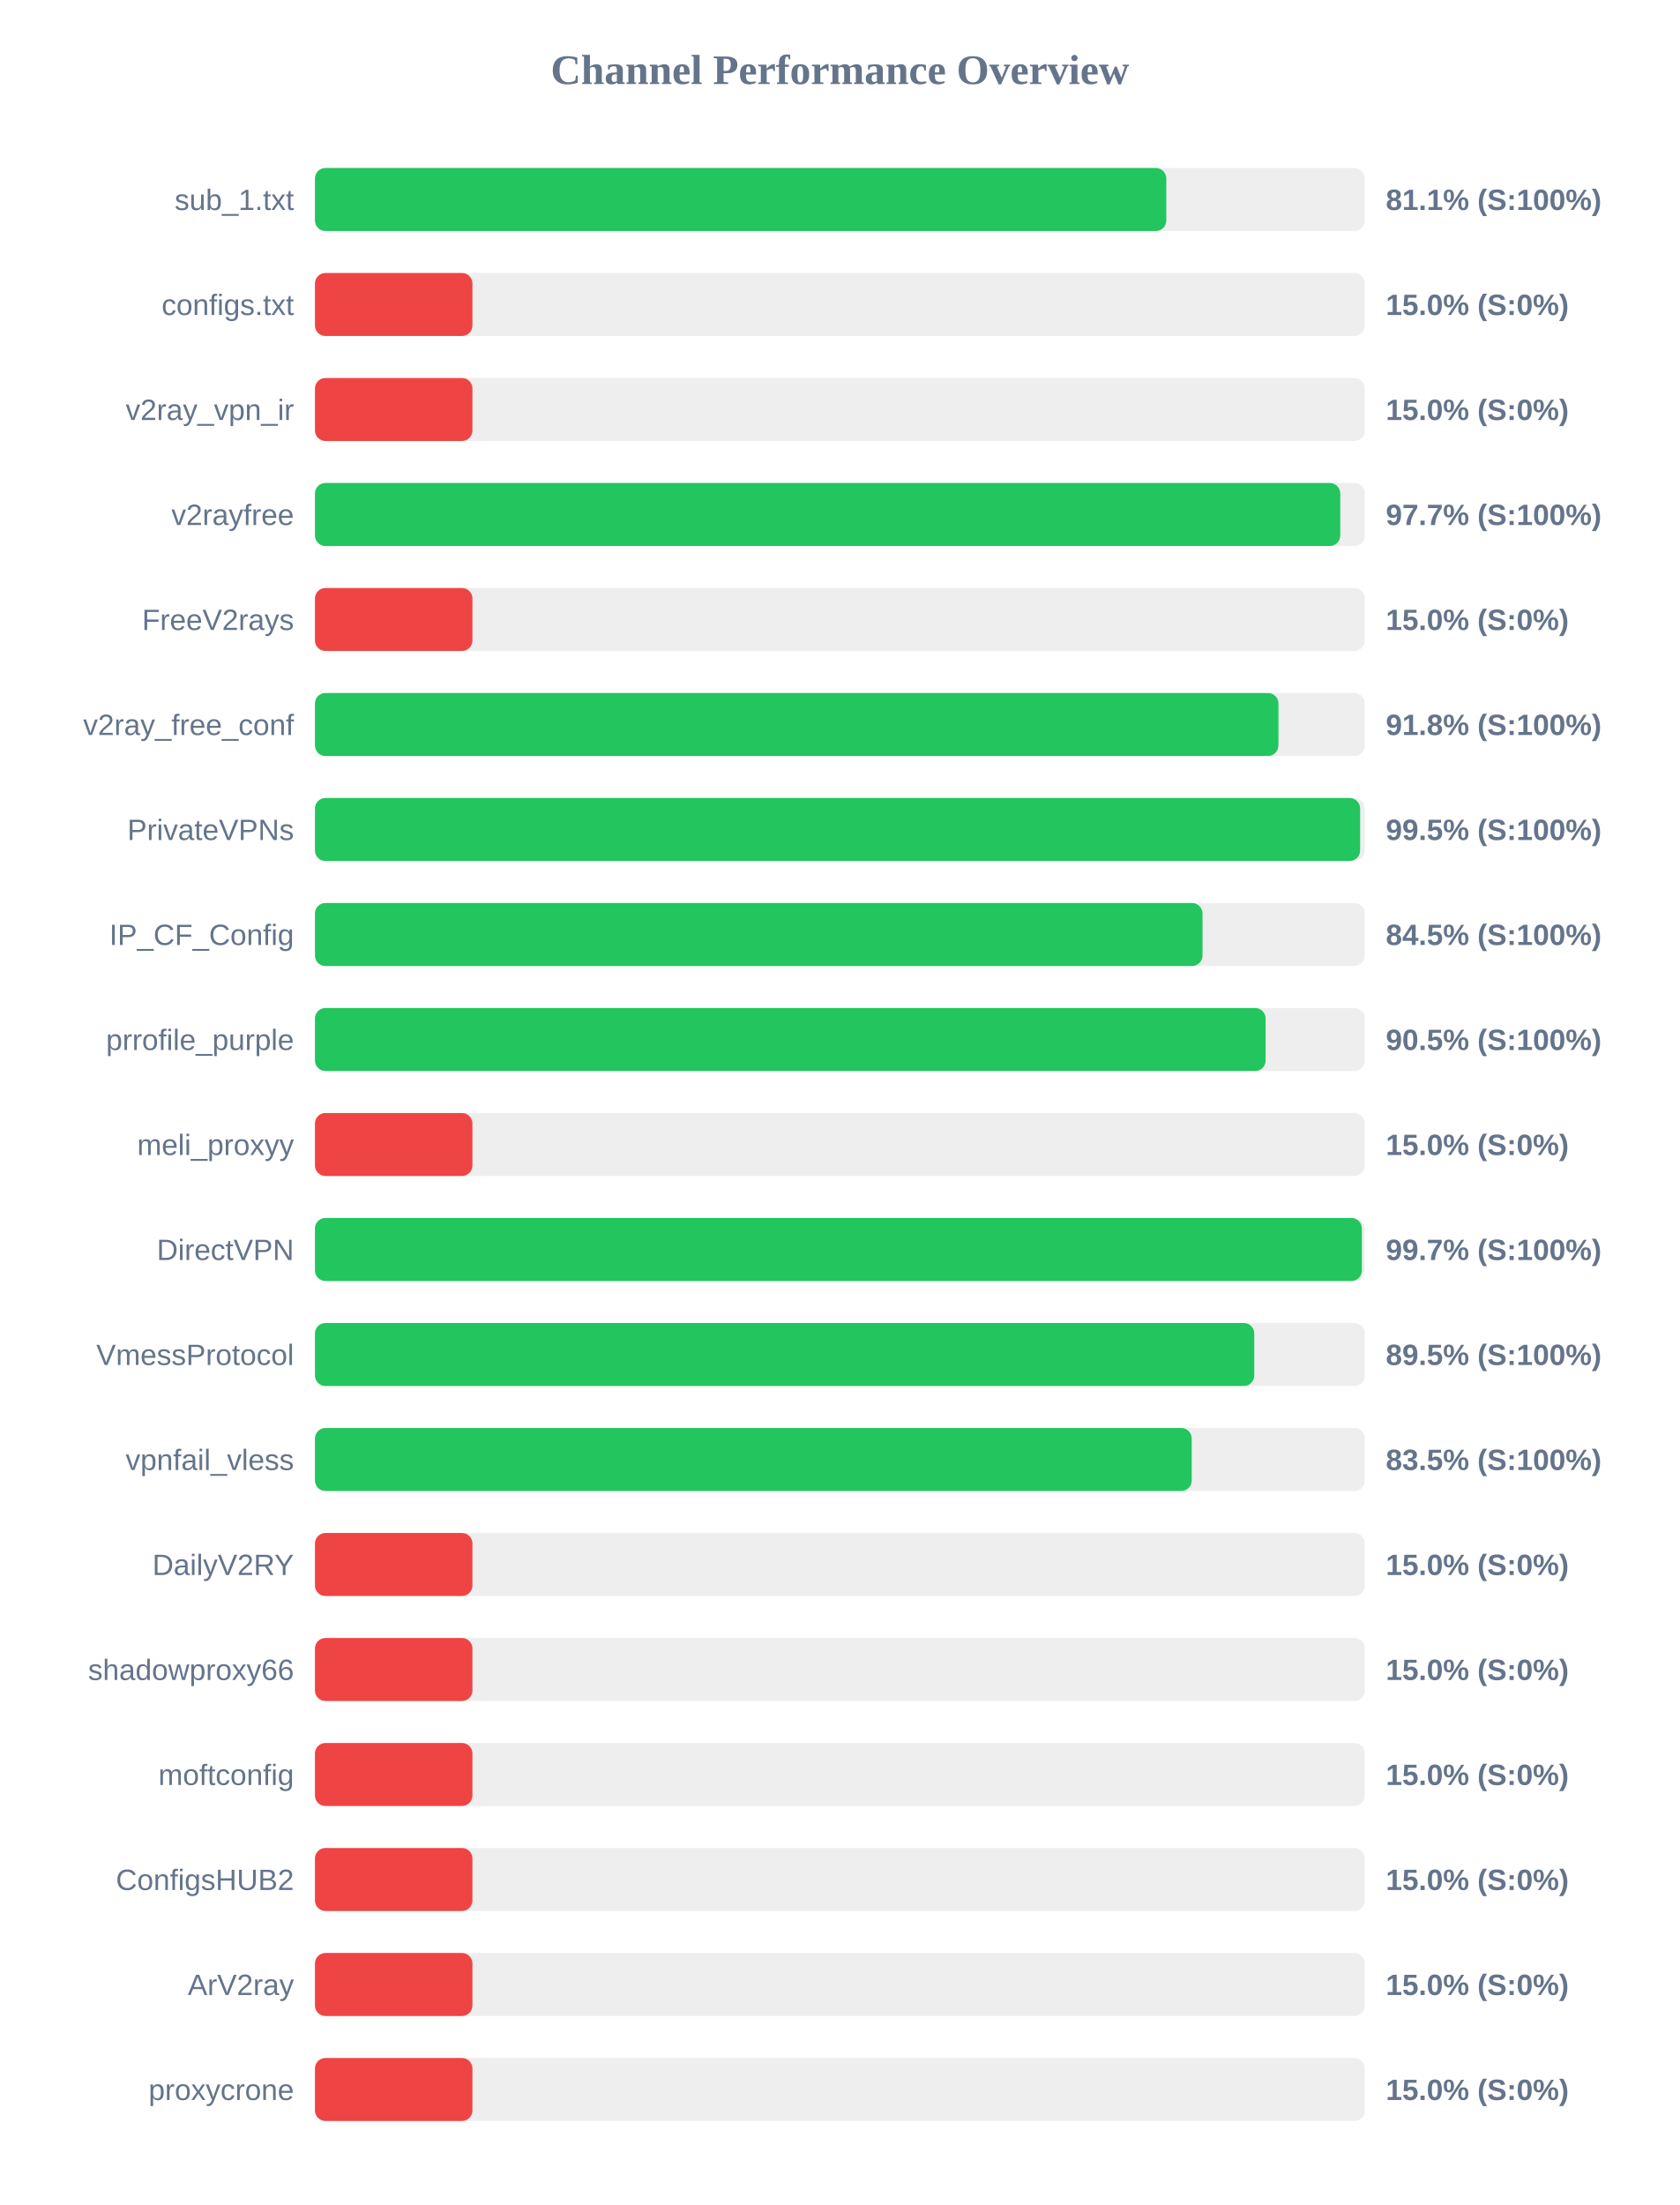
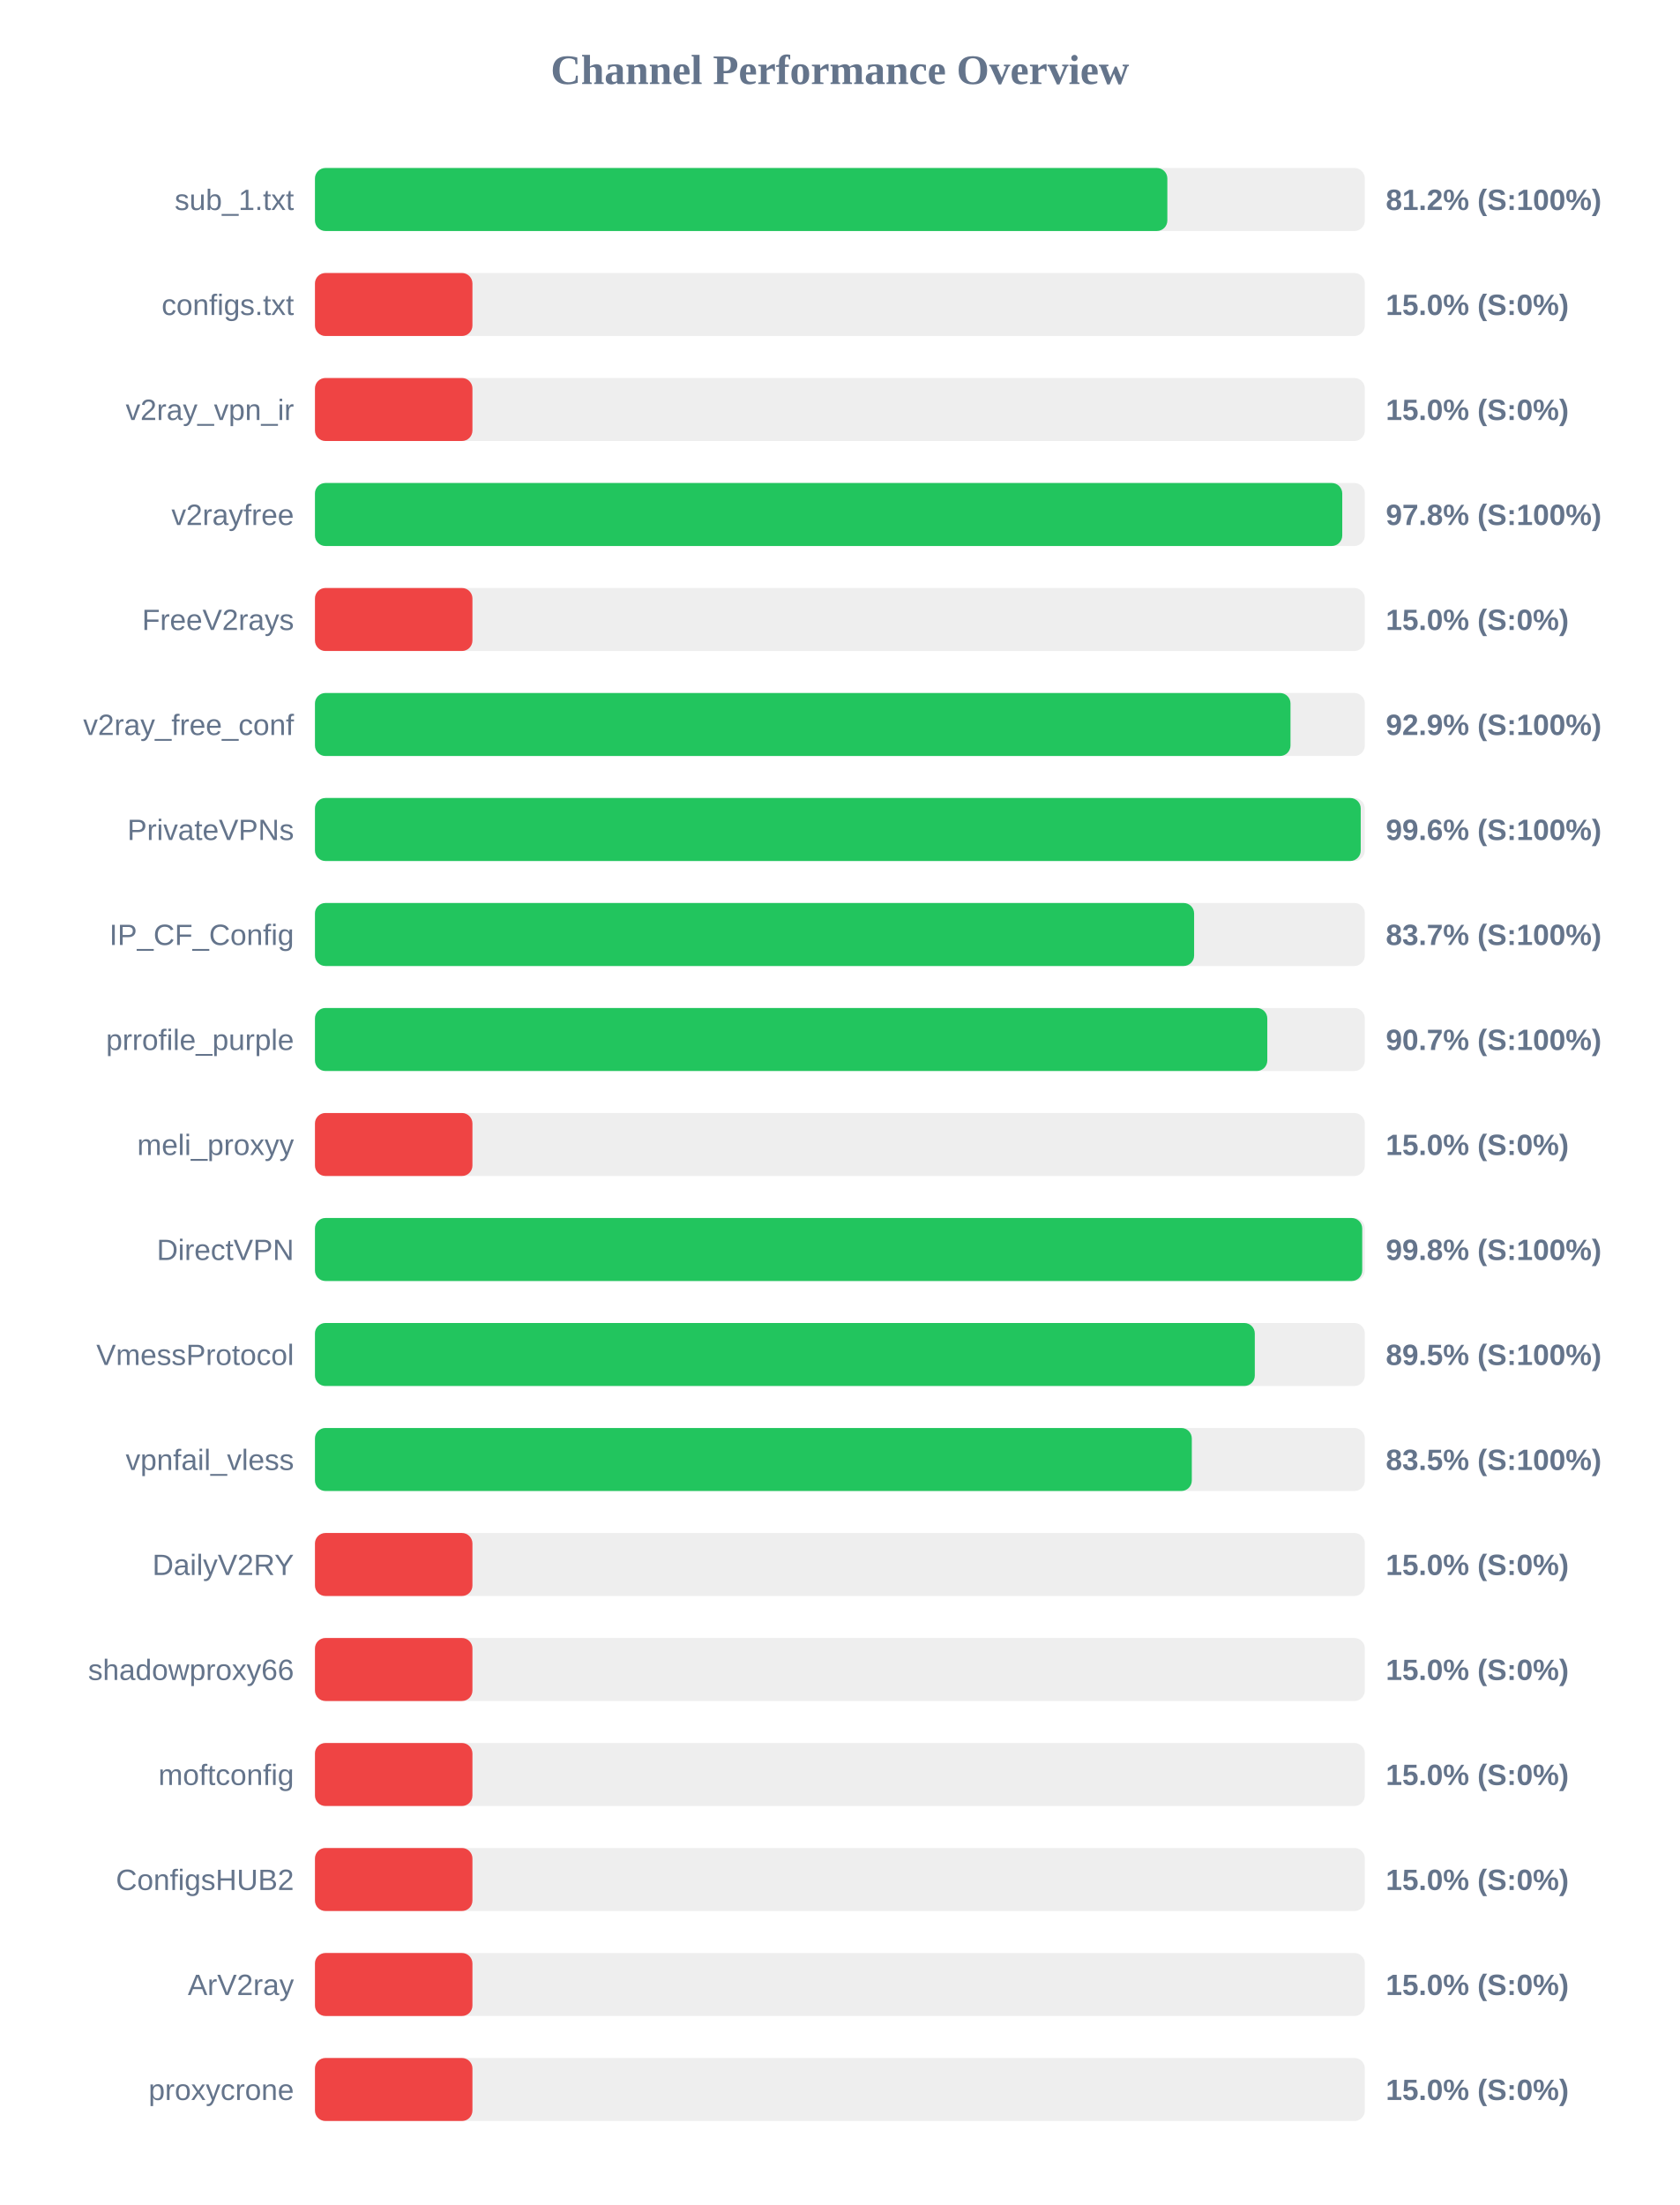
<svg xmlns="http://www.w3.org/2000/svg" width="800" height="1050" version="1.1">
  <style>
        .row { font: 14px Arial; fill: #64748b; }
        .score { font: bold 14px Arial; fill: #64748b; }
    </style>
  <text x="400" y="40" text-anchor="middle" font-size="20px" font-weight="bold" fill="#64748b">Channel Performance Overview</text>
  <rect x="150" y="80" width="500" height="30" fill="#eee" rx="5" />
-   <rect x="150" y="80" width="405.45" height="30" fill="#22c55e" rx="5" />
+   <rect x="150" y="80" width="405.95" height="30" fill="#22c55e" rx="5" />
  <text x="140" y="100" text-anchor="end" class="row">sub_1.txt</text>
-   <text x="660" y="100" text-anchor="start" class="score">81.1% (S:100%)</text>
+   <text x="660" y="100" text-anchor="start" class="score">81.2% (S:100%)</text>
  <rect x="150" y="130" width="500" height="30" fill="#eee" rx="5" />
  <rect x="150" y="130" width="75.0" height="30" fill="#ef4444" rx="5" />
  <text x="140" y="150" text-anchor="end" class="row">configs.txt</text>
  <text x="660" y="150" text-anchor="start" class="score">15.0% (S:0%)</text>
  <rect x="150" y="180" width="500" height="30" fill="#eee" rx="5" />
  <rect x="150" y="180" width="75.0" height="30" fill="#ef4444" rx="5" />
  <text x="140" y="200" text-anchor="end" class="row">v2ray_vpn_ir</text>
  <text x="660" y="200" text-anchor="start" class="score">15.0% (S:0%)</text>
  <rect x="150" y="230" width="500" height="30" fill="#eee" rx="5" />
-   <rect x="150" y="230" width="488.3" height="30" fill="#22c55e" rx="5" />
+   <rect x="150" y="230" width="489.25" height="30" fill="#22c55e" rx="5" />
  <text x="140" y="250" text-anchor="end" class="row">v2rayfree</text>
-   <text x="660" y="250" text-anchor="start" class="score">97.7% (S:100%)</text>
+   <text x="660" y="250" text-anchor="start" class="score">97.8% (S:100%)</text>
  <rect x="150" y="280" width="500" height="30" fill="#eee" rx="5" />
  <rect x="150" y="280" width="75.0" height="30" fill="#ef4444" rx="5" />
  <text x="140" y="300" text-anchor="end" class="row">FreeV2rays</text>
  <text x="660" y="300" text-anchor="start" class="score">15.0% (S:0%)</text>
  <rect x="150" y="330" width="500" height="30" fill="#eee" rx="5" />
-   <rect x="150" y="330" width="458.85" height="30" fill="#22c55e" rx="5" />
+   <rect x="150" y="330" width="464.6" height="30" fill="#22c55e" rx="5" />
  <text x="140" y="350" text-anchor="end" class="row">v2ray_free_conf</text>
-   <text x="660" y="350" text-anchor="start" class="score">91.8% (S:100%)</text>
+   <text x="660" y="350" text-anchor="start" class="score">92.9% (S:100%)</text>
  <rect x="150" y="380" width="500" height="30" fill="#eee" rx="5" />
-   <rect x="150" y="380" width="497.75" height="30" fill="#22c55e" rx="5" />
+   <rect x="150" y="380" width="498.05" height="30" fill="#22c55e" rx="5" />
  <text x="140" y="400" text-anchor="end" class="row">PrivateVPNs</text>
-   <text x="660" y="400" text-anchor="start" class="score">99.5% (S:100%)</text>
+   <text x="660" y="400" text-anchor="start" class="score">99.6% (S:100%)</text>
  <rect x="150" y="430" width="500" height="30" fill="#eee" rx="5" />
-   <rect x="150" y="430" width="422.7" height="30" fill="#22c55e" rx="5" />
+   <rect x="150" y="430" width="418.7" height="30" fill="#22c55e" rx="5" />
  <text x="140" y="450" text-anchor="end" class="row">IP_CF_Config</text>
-   <text x="660" y="450" text-anchor="start" class="score">84.5% (S:100%)</text>
+   <text x="660" y="450" text-anchor="start" class="score">83.7% (S:100%)</text>
  <rect x="150" y="480" width="500" height="30" fill="#eee" rx="5" />
-   <rect x="150" y="480" width="452.75" height="30" fill="#22c55e" rx="5" />
+   <rect x="150" y="480" width="453.55" height="30" fill="#22c55e" rx="5" />
  <text x="140" y="500" text-anchor="end" class="row">prrofile_purple</text>
-   <text x="660" y="500" text-anchor="start" class="score">90.5% (S:100%)</text>
+   <text x="660" y="500" text-anchor="start" class="score">90.7% (S:100%)</text>
  <rect x="150" y="530" width="500" height="30" fill="#eee" rx="5" />
  <rect x="150" y="530" width="75.0" height="30" fill="#ef4444" rx="5" />
  <text x="140" y="550" text-anchor="end" class="row">meli_proxyy</text>
  <text x="660" y="550" text-anchor="start" class="score">15.0% (S:0%)</text>
  <rect x="150" y="580" width="500" height="30" fill="#eee" rx="5" />
-   <rect x="150" y="580" width="498.6" height="30" fill="#22c55e" rx="5" />
+   <rect x="150" y="580" width="498.75" height="30" fill="#22c55e" rx="5" />
  <text x="140" y="600" text-anchor="end" class="row">DirectVPN</text>
-   <text x="660" y="600" text-anchor="start" class="score">99.7% (S:100%)</text>
+   <text x="660" y="600" text-anchor="start" class="score">99.8% (S:100%)</text>
  <rect x="150" y="630" width="500" height="30" fill="#eee" rx="5" />
-   <rect x="150" y="630" width="447.35" height="30" fill="#22c55e" rx="5" />
+   <rect x="150" y="630" width="447.6" height="30" fill="#22c55e" rx="5" />
  <text x="140" y="650" text-anchor="end" class="row">VmessProtocol</text>
  <text x="660" y="650" text-anchor="start" class="score">89.5% (S:100%)</text>
  <rect x="150" y="680" width="500" height="30" fill="#eee" rx="5" />
-   <rect x="150" y="680" width="417.55" height="30" fill="#22c55e" rx="5" />
+   <rect x="150" y="680" width="417.6" height="30" fill="#22c55e" rx="5" />
  <text x="140" y="700" text-anchor="end" class="row">vpnfail_vless</text>
  <text x="660" y="700" text-anchor="start" class="score">83.5% (S:100%)</text>
  <rect x="150" y="730" width="500" height="30" fill="#eee" rx="5" />
  <rect x="150" y="730" width="75.0" height="30" fill="#ef4444" rx="5" />
  <text x="140" y="750" text-anchor="end" class="row">DailyV2RY</text>
  <text x="660" y="750" text-anchor="start" class="score">15.0% (S:0%)</text>
  <rect x="150" y="780" width="500" height="30" fill="#eee" rx="5" />
  <rect x="150" y="780" width="75.0" height="30" fill="#ef4444" rx="5" />
  <text x="140" y="800" text-anchor="end" class="row">shadowproxy66</text>
  <text x="660" y="800" text-anchor="start" class="score">15.0% (S:0%)</text>
  <rect x="150" y="830" width="500" height="30" fill="#eee" rx="5" />
  <rect x="150" y="830" width="75.0" height="30" fill="#ef4444" rx="5" />
  <text x="140" y="850" text-anchor="end" class="row">moftconfig</text>
  <text x="660" y="850" text-anchor="start" class="score">15.0% (S:0%)</text>
  <rect x="150" y="880" width="500" height="30" fill="#eee" rx="5" />
  <rect x="150" y="880" width="75.0" height="30" fill="#ef4444" rx="5" />
  <text x="140" y="900" text-anchor="end" class="row">ConfigsHUB2</text>
  <text x="660" y="900" text-anchor="start" class="score">15.0% (S:0%)</text>
  <rect x="150" y="930" width="500" height="30" fill="#eee" rx="5" />
  <rect x="150" y="930" width="75.0" height="30" fill="#ef4444" rx="5" />
  <text x="140" y="950" text-anchor="end" class="row">ArV2ray</text>
  <text x="660" y="950" text-anchor="start" class="score">15.0% (S:0%)</text>
  <rect x="150" y="980" width="500" height="30" fill="#eee" rx="5" />
  <rect x="150" y="980" width="75.0" height="30" fill="#ef4444" rx="5" />
  <text x="140" y="1000" text-anchor="end" class="row">proxycrone</text>
  <text x="660" y="1000" text-anchor="start" class="score">15.0% (S:0%)</text>
</svg>
